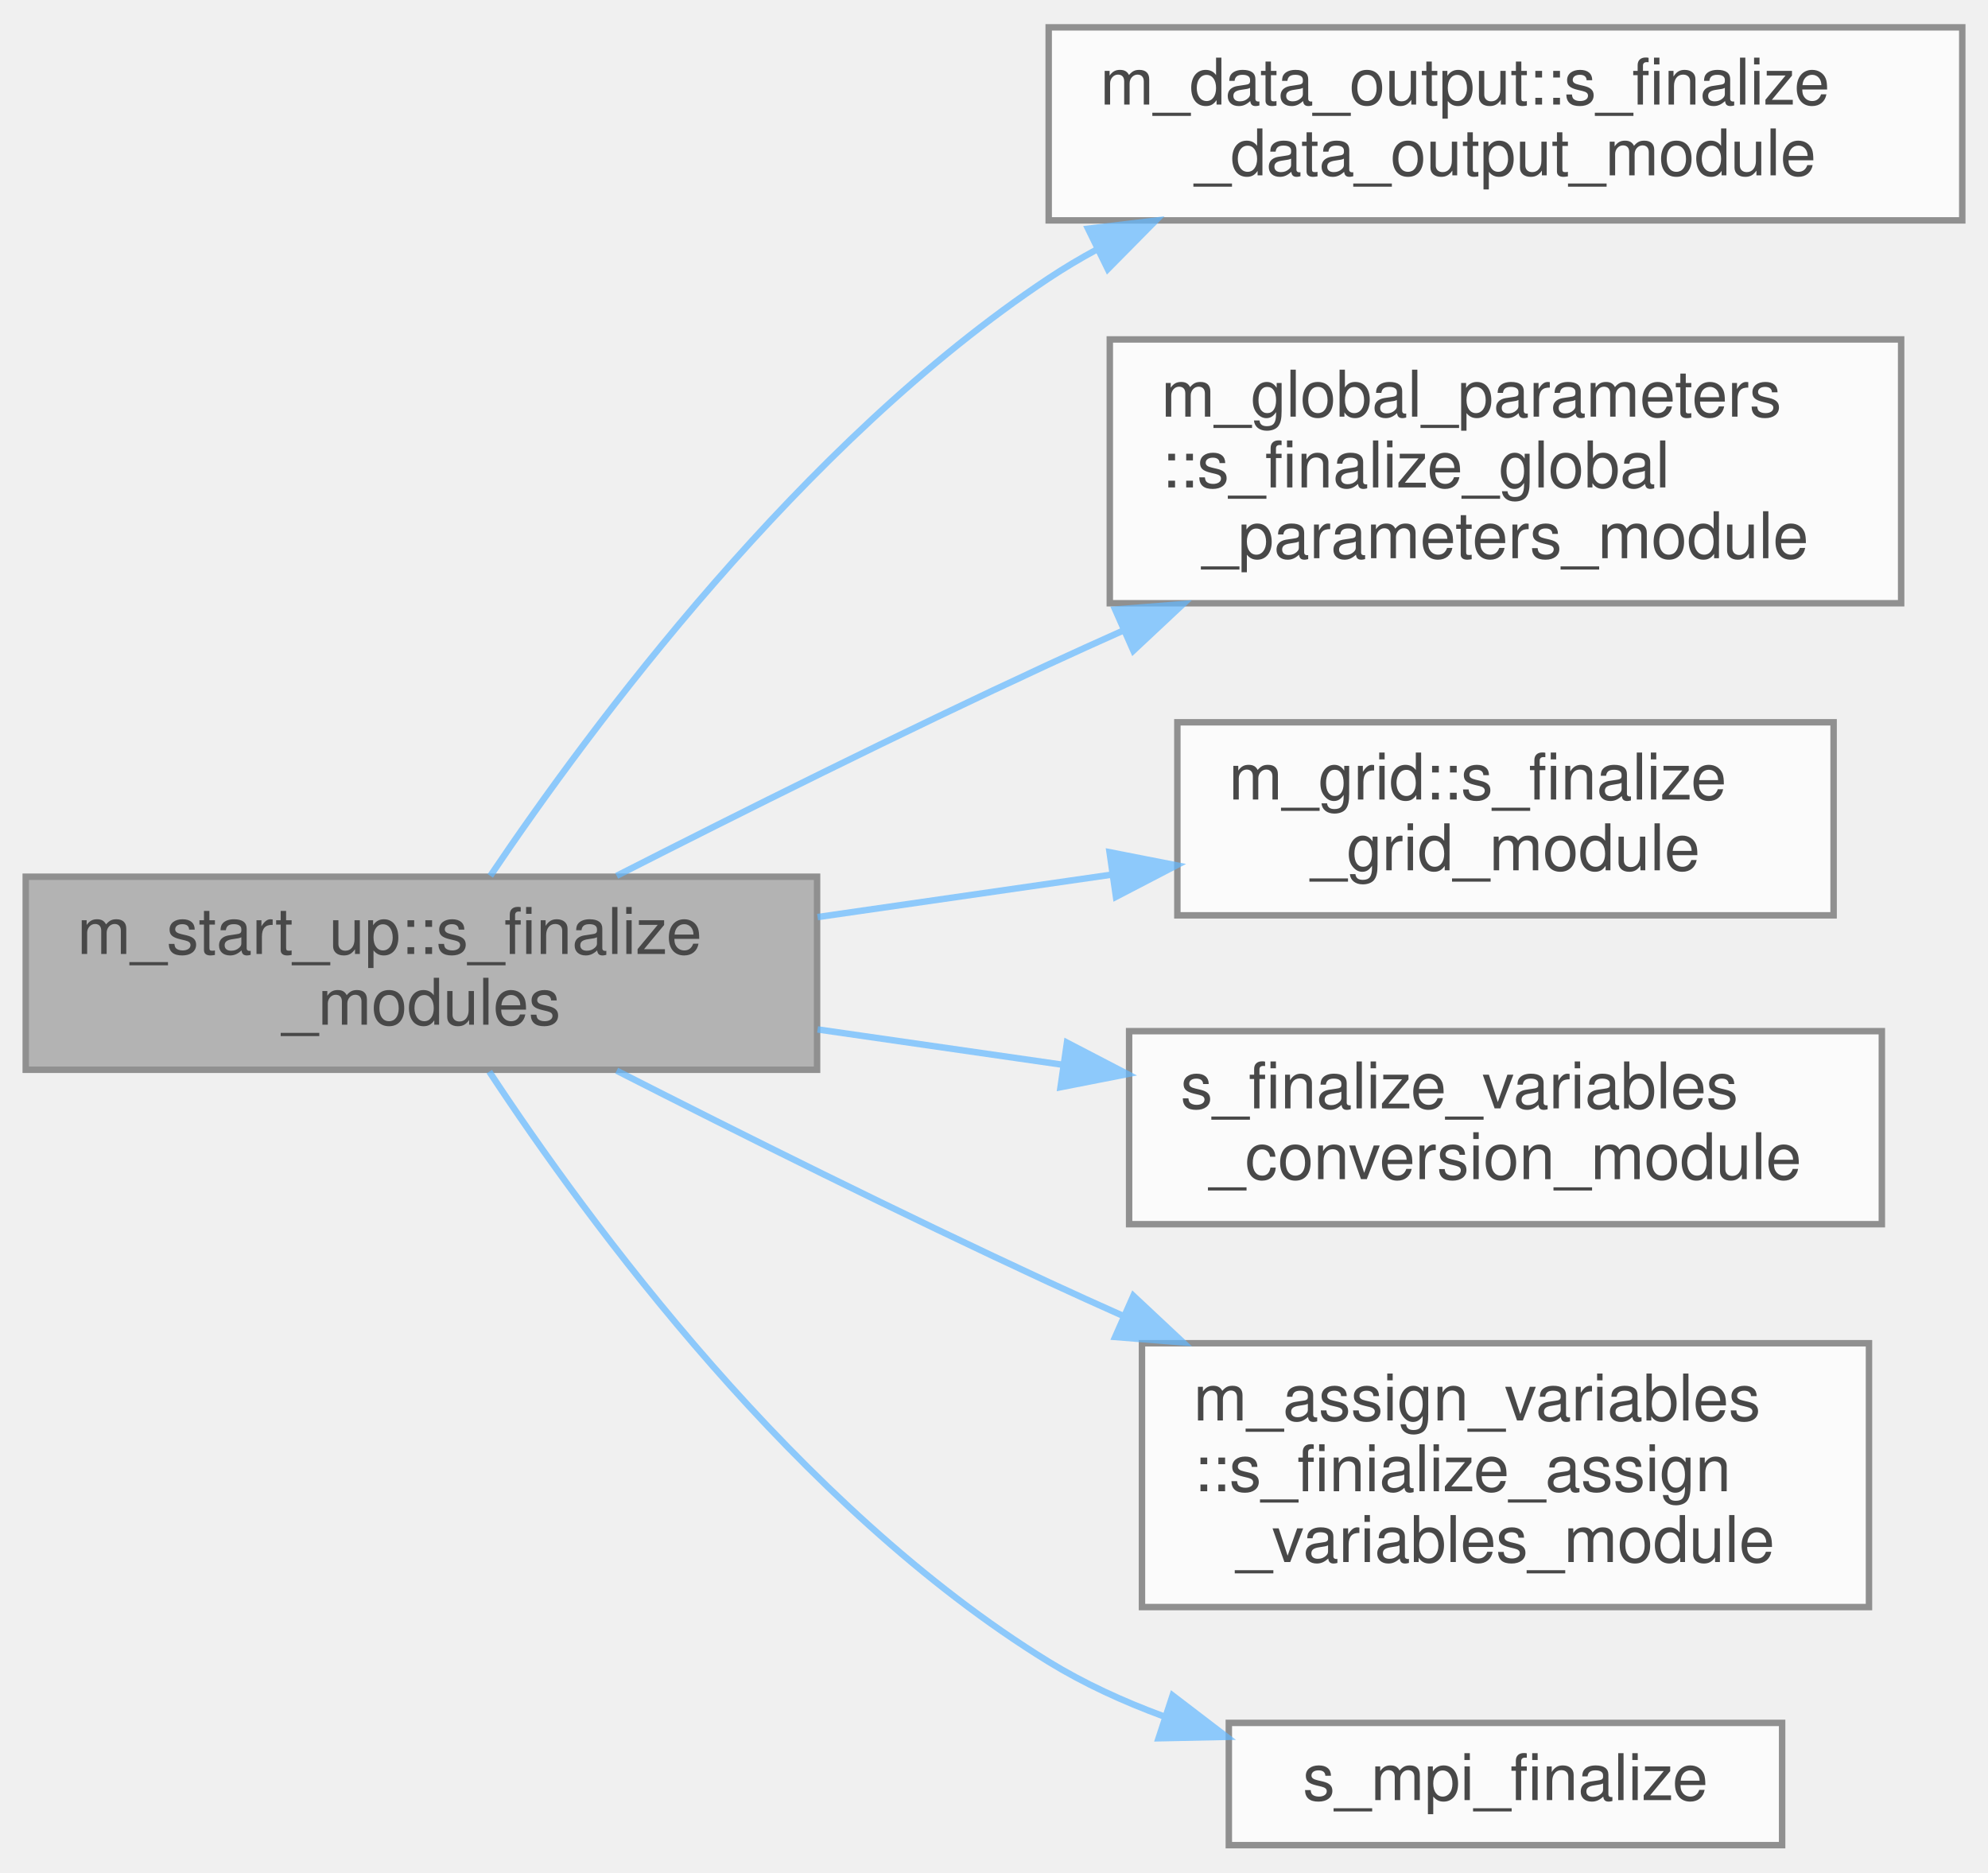
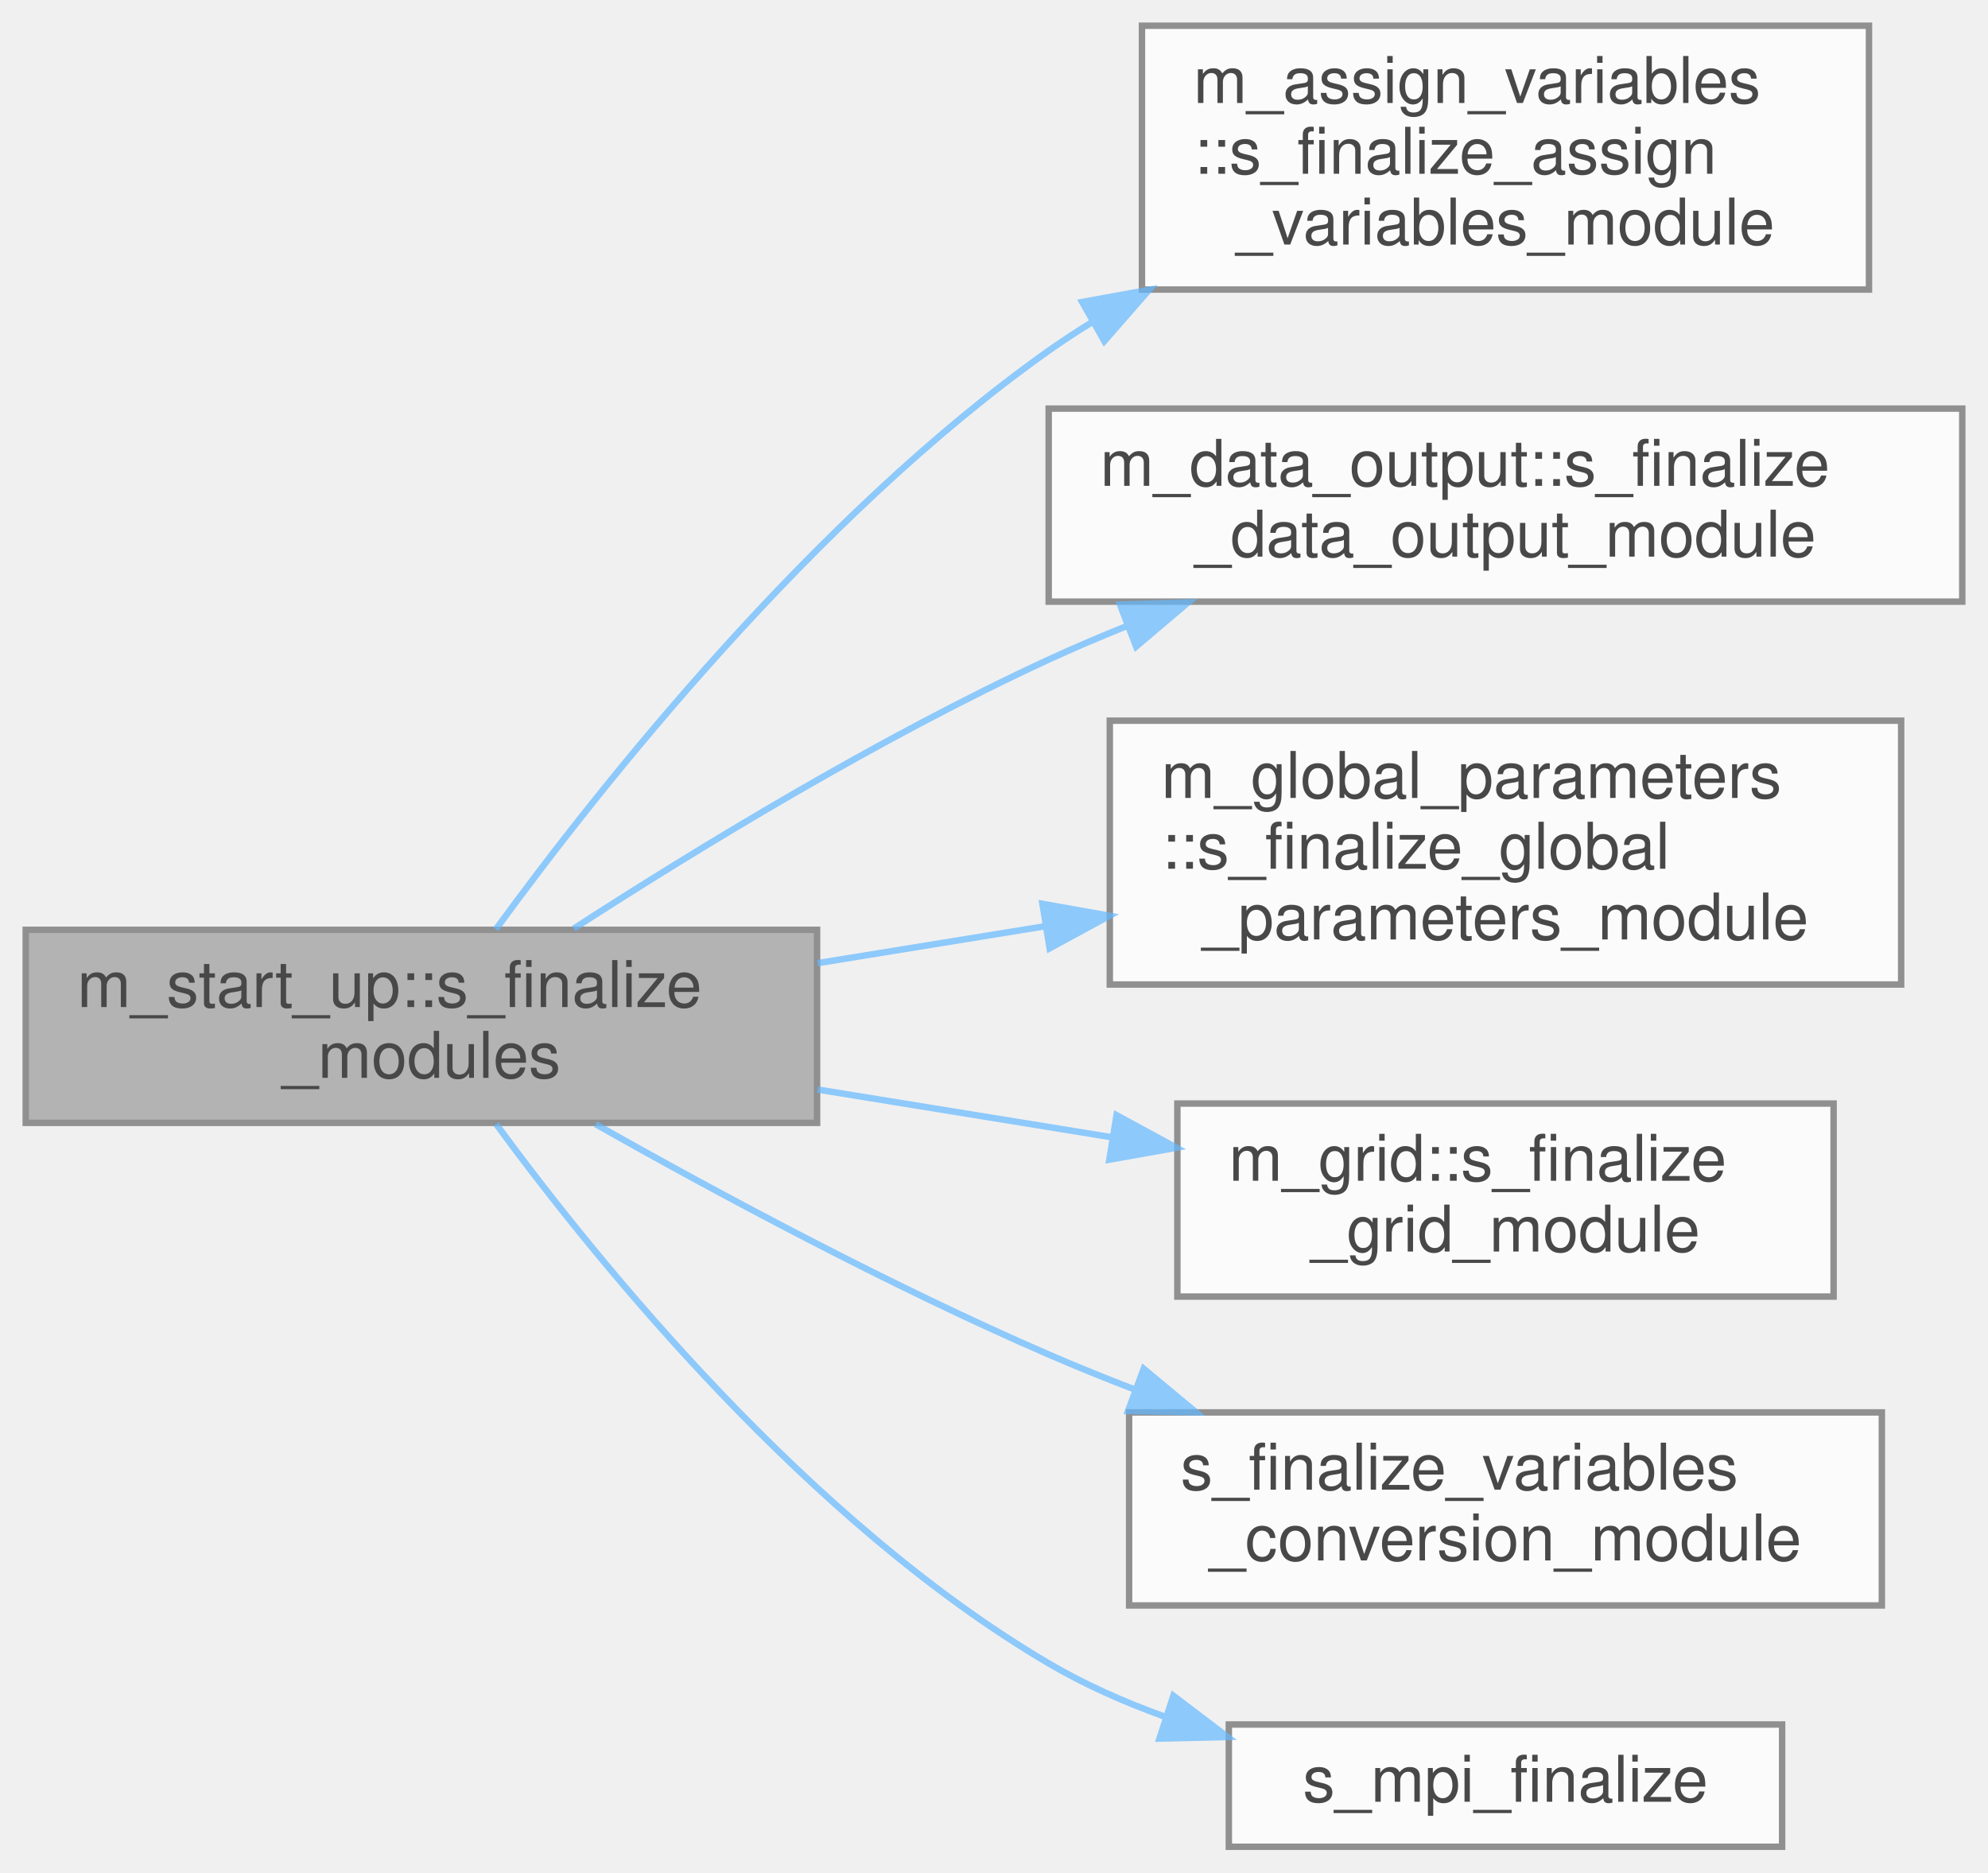
- <svg xmlns="http://www.w3.org/2000/svg" xmlns:xlink="http://www.w3.org/1999/xlink" width="309pt" height="291pt" viewBox="0.00 0.00 309.00 290.50">
+ <svg xmlns="http://www.w3.org/2000/svg" xmlns:xlink="http://www.w3.org/1999/xlink" width="309pt" height="291pt" viewBox="0.00 0.00 309.00 291.00">
  <svg id="main" version="1.1" xml:space="preserve">
    <style type="text/css">
.node, .edge {opacity: 0.7;}
.node.selected, .edge.selected {opacity: 1;}
.edge:hover path { stroke: red; }
.edge:hover polygon { stroke: red; fill: red; }
</style>
    <svg id="graph" class="graph">
-       <g id="graph0" class="graph" transform="scale(1 1) rotate(0) translate(4 286.5)">
+       <g id="graph0" class="graph" transform="scale(1 1) rotate(0) translate(4 287)">
        <g id="Node000001" class="node">
          <g id="a_Node000001">
            <a xlink:title=" ">
-               <polygon fill="#999999" stroke="#666666" points="123,-150.5 0,-150.5 0,-120.5 123,-120.5 123,-150.5" />
-               <text text-anchor="start" x="8" y="-138.5" font-family="Helvetica,sans-Serif" font-size="10.00">m_start_up::s_finalize</text>
-               <text text-anchor="middle" x="61.5" y="-127.5" font-family="Helvetica,sans-Serif" font-size="10.00">_modules</text>
+               <polygon fill="#999999" stroke="#666666" points="123,-142.5 0,-142.5 0,-112.5 123,-112.5 123,-142.5" />
+               <text text-anchor="start" x="8" y="-130.5" font-family="Helvetica,sans-Serif" font-size="10.00">m_start_up::s_finalize</text>
+               <text text-anchor="middle" x="61.5" y="-119.5" font-family="Helvetica,sans-Serif" font-size="10.00">_modules</text>
            </a>
          </g>
        </g>
        <g id="Node000002" class="node">
          <g id="a_Node000002">
-             <a xlink:href="namespacem__data__output.html#a02f2b04a434c1f0ebf9156147d0f976e" target="_top" xlink:title="Resets s_write_data_files pointer.">
-               <polygon fill="white" stroke="#666666" points="301,-282.5 159,-282.5 159,-252.5 301,-252.5 301,-282.5" />
-               <text text-anchor="start" x="167" y="-270.5" font-family="Helvetica,sans-Serif" font-size="10.00">m_data_output::s_finalize</text>
-               <text text-anchor="middle" x="230" y="-259.5" font-family="Helvetica,sans-Serif" font-size="10.00">_data_output_module</text>
+             <a xlink:href="namespacem__assign__variables.html#ac89ca97fbded5c8e62c5c9d28441ded2" target="_top" xlink:title=" ">
+               <polygon fill="white" stroke="#666666" points="286.5,-283 173.5,-283 173.5,-242 286.5,-242 286.5,-283" />
+               <text text-anchor="start" x="181.5" y="-271" font-family="Helvetica,sans-Serif" font-size="10.00">m_assign_variables</text>
+               <text text-anchor="start" x="181.5" y="-260" font-family="Helvetica,sans-Serif" font-size="10.00">::s_finalize_assign</text>
+               <text text-anchor="middle" x="230" y="-249" font-family="Helvetica,sans-Serif" font-size="10.00">_variables_module</text>
            </a>
          </g>
        </g>
        <g id="edge1_Node000001_Node000002" class="edge">
          <g id="a_edge1_Node000001_Node000002">
            <a xlink:title=" ">
-               <path fill="none" stroke="#63b8ff" d="M72.21,-150.63C87.82,-173.8 120.66,-218.06 159,-243.5 161.41,-245.1 163.93,-246.6 166.54,-248.01" />
-               <polygon fill="#63b8ff" stroke="#63b8ff" points="165.12,-251.21 175.64,-252.47 168.19,-244.93 165.12,-251.21" />
+               <path fill="none" stroke="#63b8ff" d="M73.08,-142.59C89.33,-164.84 122.43,-206.6 159,-232.5 161.12,-234 163.34,-235.45 165.61,-236.85" />
+               <polygon fill="#63b8ff" stroke="#63b8ff" points="164.2,-240.07 174.62,-241.96 167.65,-233.99 164.2,-240.07" />
            </a>
          </g>
        </g>
        <g id="Node000003" class="node">
          <g id="a_Node000003">
-             <a xlink:href="namespacem__global__parameters.html#aa2237c2ed3662bbd69ef39e2e92af7bf" target="_top" xlink:title=" ">
-               <polygon fill="white" stroke="#666666" points="291.5,-234 168.5,-234 168.5,-193 291.5,-193 291.5,-234" />
-               <text text-anchor="start" x="176.5" y="-222" font-family="Helvetica,sans-Serif" font-size="10.00">m_global_parameters</text>
-               <text text-anchor="start" x="176.5" y="-211" font-family="Helvetica,sans-Serif" font-size="10.00">::s_finalize_global</text>
-               <text text-anchor="middle" x="230" y="-200" font-family="Helvetica,sans-Serif" font-size="10.00">_parameters_module</text>
+             <a xlink:href="namespacem__data__output.html#a02f2b04a434c1f0ebf9156147d0f976e" target="_top" xlink:title="Resets s_write_data_files pointer.">
+               <polygon fill="white" stroke="#666666" points="301,-223.5 159,-223.5 159,-193.5 301,-193.5 301,-223.5" />
+               <text text-anchor="start" x="167" y="-211.5" font-family="Helvetica,sans-Serif" font-size="10.00">m_data_output::s_finalize</text>
+               <text text-anchor="middle" x="230" y="-200.5" font-family="Helvetica,sans-Serif" font-size="10.00">_data_output_module</text>
            </a>
          </g>
        </g>
        <g id="edge2_Node000001_Node000003" class="edge">
          <g id="a_edge2_Node000001_Node000003">
            <a xlink:title=" ">
-               <path fill="none" stroke="#63b8ff" d="M91.85,-150.64C110.87,-160.32 136.24,-172.97 159,-183.5 162.78,-185.25 166.69,-187.02 170.64,-188.78" />
-               <polygon fill="#63b8ff" stroke="#63b8ff" points="169.33,-192.03 179.89,-192.87 172.16,-185.63 169.33,-192.03" />
+               <path fill="none" stroke="#63b8ff" d="M85.18,-142.69C104.3,-155.05 132.67,-172.36 159,-184.5 162.87,-186.28 166.92,-188.01 171.02,-189.66" />
+               <polygon fill="#63b8ff" stroke="#63b8ff" points="170.08,-193.05 180.67,-193.37 172.59,-186.52 170.08,-193.05" />
            </a>
          </g>
        </g>
        <g id="Node000004" class="node">
          <g id="a_Node000004">
-             <a xlink:href="namespacem__grid.html#a128e8c4d55df21039d945edda39205aa" target="_top" xlink:title="Deallocation procedures for the module.">
-               <polygon fill="white" stroke="#666666" points="281,-174.5 179,-174.5 179,-144.5 281,-144.5 281,-174.5" />
-               <text text-anchor="start" x="187" y="-162.5" font-family="Helvetica,sans-Serif" font-size="10.00">m_grid::s_finalize</text>
-               <text text-anchor="middle" x="230" y="-151.5" font-family="Helvetica,sans-Serif" font-size="10.00">_grid_module</text>
+             <a xlink:href="namespacem__global__parameters.html#aa2237c2ed3662bbd69ef39e2e92af7bf" target="_top" xlink:title=" ">
+               <polygon fill="white" stroke="#666666" points="291.5,-175 168.5,-175 168.5,-134 291.5,-134 291.5,-175" />
+               <text text-anchor="start" x="176.5" y="-163" font-family="Helvetica,sans-Serif" font-size="10.00">m_global_parameters</text>
+               <text text-anchor="start" x="176.5" y="-152" font-family="Helvetica,sans-Serif" font-size="10.00">::s_finalize_global</text>
+               <text text-anchor="middle" x="230" y="-141" font-family="Helvetica,sans-Serif" font-size="10.00">_parameters_module</text>
            </a>
          </g>
        </g>
        <g id="edge3_Node000001_Node000004" class="edge">
          <g id="a_edge3_Node000001_Node000004">
            <a xlink:title=" ">
-               <path fill="none" stroke="#63b8ff" d="M123.08,-144.23C137.96,-146.38 153.89,-148.67 168.76,-150.82" />
-               <polygon fill="#63b8ff" stroke="#63b8ff" points="168.46,-154.31 178.86,-152.27 169.46,-147.38 168.46,-154.31" />
+               <path fill="none" stroke="#63b8ff" d="M123.08,-137.32C134.52,-139.18 146.57,-141.13 158.28,-143.03" />
+               <polygon fill="#63b8ff" stroke="#63b8ff" points="158.03,-146.54 168.46,-144.68 159.15,-139.63 158.03,-146.54" />
            </a>
          </g>
        </g>
        <g id="Node000005" class="node">
          <g id="a_Node000005">
-             <a xlink:href="m__variables__conversion_8fpp_8f90.html#ace14d66a864f202904444921d6927a20" target="_top" xlink:title=" ">
-               <polygon fill="white" stroke="#666666" points="288.5,-126.5 171.5,-126.5 171.5,-96.5 288.5,-96.5 288.5,-126.5" />
-               <text text-anchor="start" x="179.5" y="-114.5" font-family="Helvetica,sans-Serif" font-size="10.00">s_finalize_variables</text>
-               <text text-anchor="middle" x="230" y="-103.5" font-family="Helvetica,sans-Serif" font-size="10.00">_conversion_module</text>
+             <a xlink:href="namespacem__grid.html#a128e8c4d55df21039d945edda39205aa" target="_top" xlink:title="Deallocation procedures for the module.">
+               <polygon fill="white" stroke="#666666" points="281,-115.5 179,-115.5 179,-85.5 281,-85.5 281,-115.5" />
+               <text text-anchor="start" x="187" y="-103.5" font-family="Helvetica,sans-Serif" font-size="10.00">m_grid::s_finalize</text>
+               <text text-anchor="middle" x="230" y="-92.5" font-family="Helvetica,sans-Serif" font-size="10.00">_grid_module</text>
            </a>
          </g>
        </g>
        <g id="edge4_Node000001_Node000005" class="edge">
          <g id="a_edge4_Node000001_Node000005">
            <a xlink:title=" ">
-               <path fill="none" stroke="#63b8ff" d="M123.08,-126.77C135.48,-124.98 148.61,-123.09 161.24,-121.27" />
-               <polygon fill="#63b8ff" stroke="#63b8ff" points="161.84,-124.72 171.24,-119.83 160.84,-117.79 161.84,-124.72" />
+               <path fill="none" stroke="#63b8ff" d="M123.08,-117.68C137.96,-115.26 153.89,-112.68 168.76,-110.27" />
+               <polygon fill="#63b8ff" stroke="#63b8ff" points="169.55,-113.69 178.86,-108.63 168.43,-106.78 169.55,-113.69" />
            </a>
          </g>
        </g>
        <g id="Node000006" class="node">
          <g id="a_Node000006">
-             <a xlink:href="namespacem__assign__variables.html#a0ac5909103b06b46099506b517f43c5f" target="_top" xlink:title=" ">
-               <polygon fill="white" stroke="#666666" points="286.5,-78 173.5,-78 173.5,-37 286.5,-37 286.5,-78" />
-               <text text-anchor="start" x="181.5" y="-66" font-family="Helvetica,sans-Serif" font-size="10.00">m_assign_variables</text>
-               <text text-anchor="start" x="181.5" y="-55" font-family="Helvetica,sans-Serif" font-size="10.00">::s_finialize_assign</text>
-               <text text-anchor="middle" x="230" y="-44" font-family="Helvetica,sans-Serif" font-size="10.00">_variables_module</text>
+             <a xlink:href="m__variables__conversion_8fpp_8f90.html#ace14d66a864f202904444921d6927a20" target="_top" xlink:title=" ">
+               <polygon fill="white" stroke="#666666" points="288.5,-67.5 171.5,-67.5 171.5,-37.5 288.5,-37.5 288.5,-67.5" />
+               <text text-anchor="start" x="179.5" y="-55.5" font-family="Helvetica,sans-Serif" font-size="10.00">s_finalize_variables</text>
+               <text text-anchor="middle" x="230" y="-44.5" font-family="Helvetica,sans-Serif" font-size="10.00">_conversion_module</text>
            </a>
          </g>
        </g>
        <g id="edge5_Node000001_Node000006" class="edge">
          <g id="a_edge5_Node000001_Node000006">
            <a xlink:title=" ">
-               <path fill="none" stroke="#63b8ff" d="M91.85,-120.36C110.87,-110.68 136.24,-98.03 159,-87.5 162.78,-85.75 166.69,-83.98 170.64,-82.22" />
-               <polygon fill="#63b8ff" stroke="#63b8ff" points="172.16,-85.37 179.89,-78.13 169.33,-78.97 172.16,-85.37" />
+               <path fill="none" stroke="#63b8ff" d="M88.58,-112.29C107.69,-101.5 134.48,-87.11 159,-76.5 163.34,-74.62 167.88,-72.79 172.47,-71.02" />
+               <polygon fill="#63b8ff" stroke="#63b8ff" points="173.77,-74.28 181.92,-67.51 171.33,-67.72 173.77,-74.28" />
            </a>
          </g>
        </g>
        <g id="Node000007" class="node">
          <g id="a_Node000007">
            <a xlink:href="m__mpi__common_8fpp_8f90.html#a284ab739ceaa5d422dcf5fed4a1e82ae" target="_top" xlink:title="The subroutine finalizes the MPI execution environment.">
              <polygon fill="white" stroke="#666666" points="273,-19 187,-19 187,0 273,0 273,-19" />
              <text text-anchor="middle" x="230" y="-7" font-family="Helvetica,sans-Serif" font-size="10.00">s_mpi_finalize</text>
            </a>
          </g>
        </g>
        <g id="edge6_Node000001_Node000007" class="edge">
          <g id="a_edge6_Node000001_Node000007">
            <a xlink:title=" ">
-               <path fill="none" stroke="#63b8ff" d="M72.05,-120.21C87.44,-96.85 120,-52.47 159,-28.5 164.49,-25.13 170.59,-22.34 176.82,-20.04" />
-               <polygon fill="#63b8ff" stroke="#63b8ff" points="178.26,-23.26 186.67,-16.83 176.08,-16.61 178.26,-23.26" />
+               <path fill="none" stroke="#63b8ff" d="M73.12,-112.3C89.18,-90.45 121.76,-50.4 159,-28.5 164.56,-25.23 170.69,-22.51 176.95,-20.25" />
+               <polygon fill="#63b8ff" stroke="#63b8ff" points="178.38,-23.47 186.82,-17.06 176.22,-16.81 178.38,-23.47" />
            </a>
          </g>
        </g>
      </g>
    </svg>
  </svg>
  <style type="text/css">

[data-mouse-over-selected='false'] { opacity: 0.7; }
[data-mouse-over-selected='true']  { opacity: 1.0; }

</style>
</svg>
